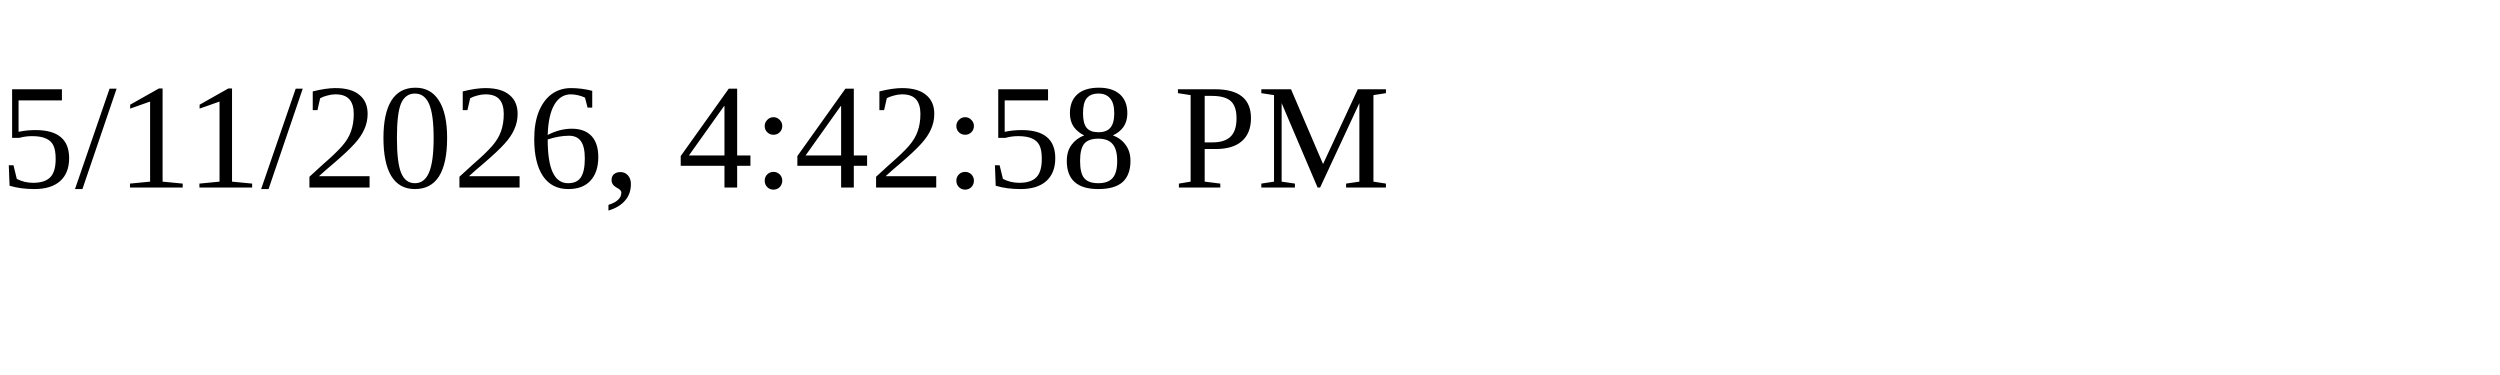
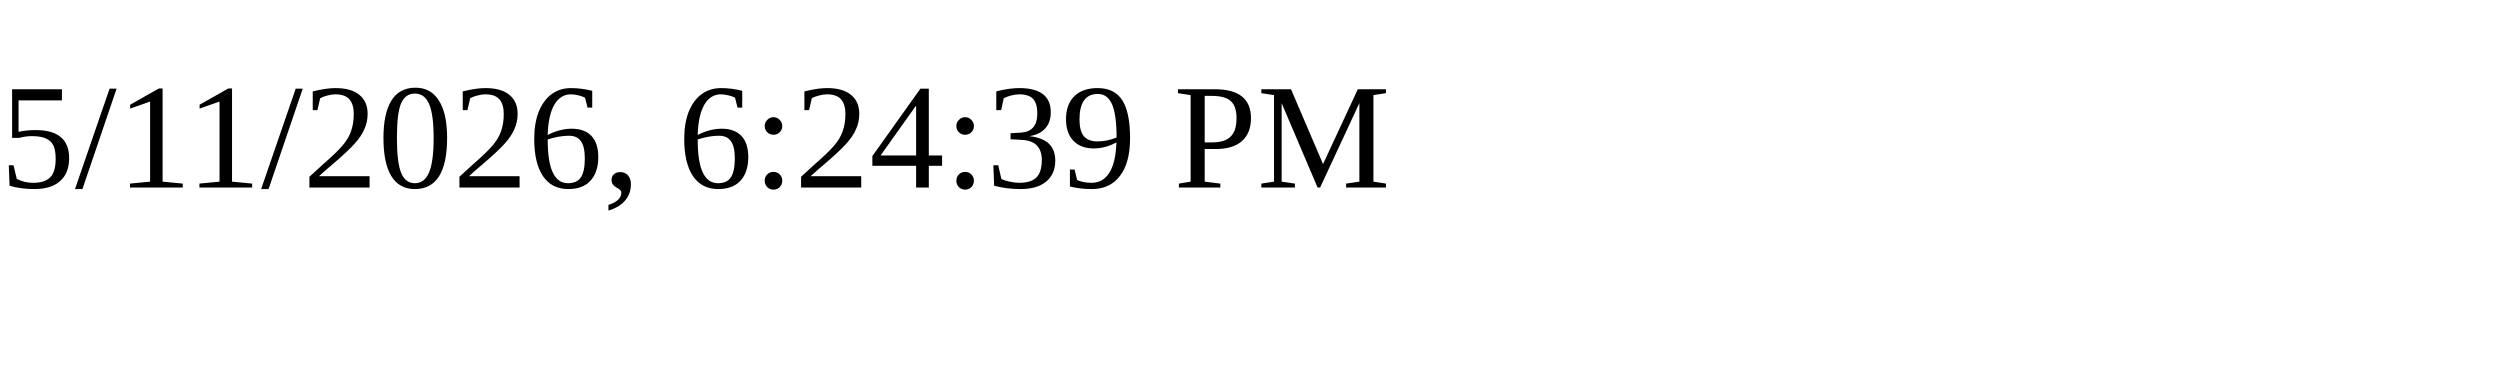
<svg xmlns="http://www.w3.org/2000/svg" height="30" width="200">
-   <text x="0" y="15">5/11/2026, 4:42:58 PM</text>
+   <text x="0" y="15">5/11/2026, 6:24:39 PM</text>
</svg>
